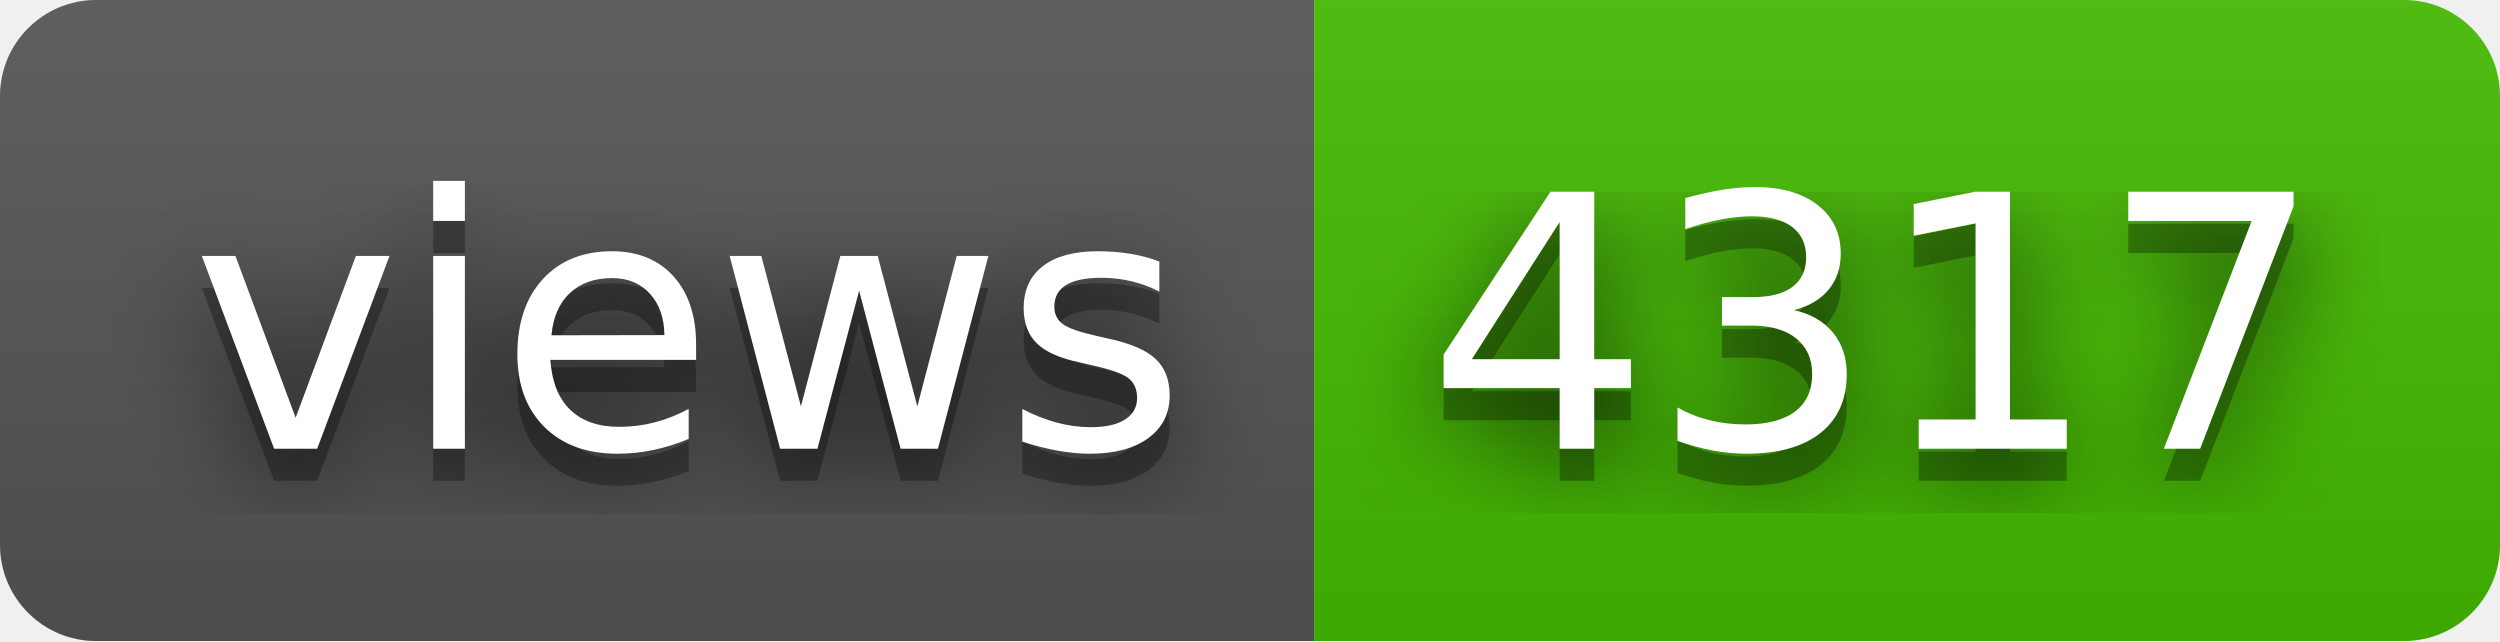
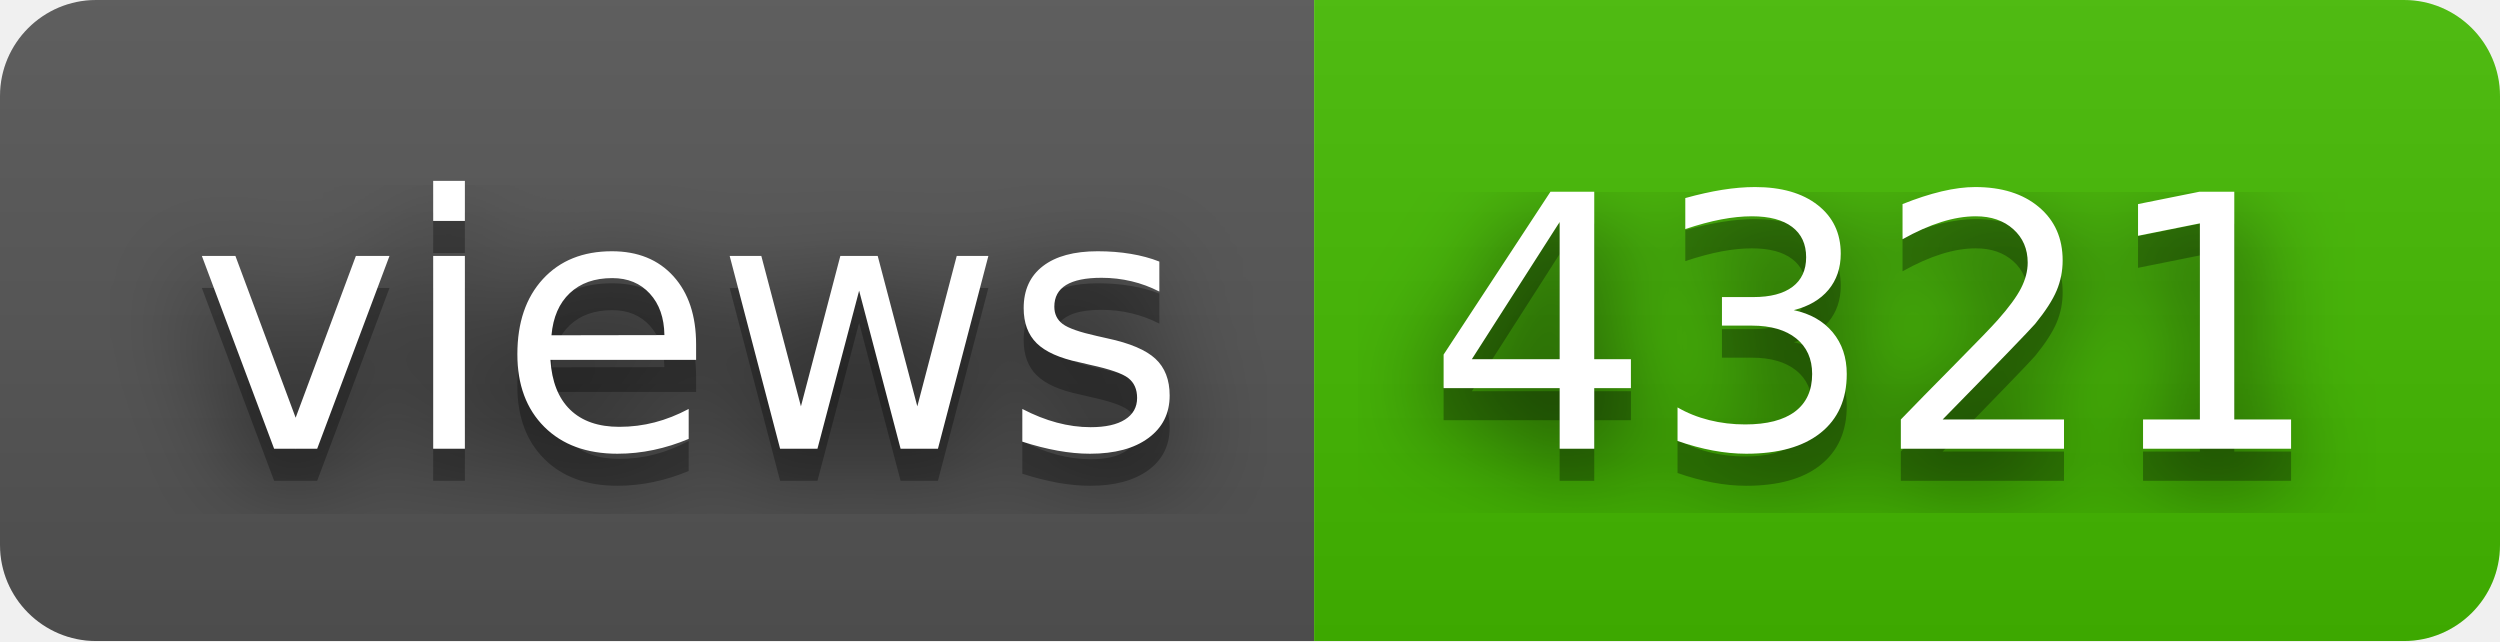
- <svg xmlns="http://www.w3.org/2000/svg" width="78" height="20" role="img" aria-label="views: 4317">
+ <svg xmlns="http://www.w3.org/2000/svg" width="78" height="20" role="img" aria-label="views: 4321">
  <filter id="blur">
    <feGaussianBlur in="SourceGraphic" stdDeviation="16" />
  </filter>
  <linearGradient id="s" x2="0" y2="100%">
    <stop offset="0" stop-color="#bbb" stop-opacity=".1" />
    <stop offset="1" stop-opacity=".1" />
  </linearGradient>
  <clipPath id="r">
    <rect width="78" height="20" rx="3" fill="#fff" />
  </clipPath>
  <g clip-path="url(#r)">
    <rect width="41" height="20" fill="#555" />
    <rect x="41" width="37" height="20" fill="#4b0" />
    <rect width="78" height="20" fill="url(#s)" />
  </g>
  <g fill="#fff" text-anchor="middle" font-family="Verdana,Geneva,DejaVu Sans,sans-serif" text-rendering="geometricPrecision" font-size="110">
    <text aria-hidden="true" x="215" y="150" fill="#010101" fill-opacity=".80" filter="url(#blur)" transform="scale(.1)" textLength="310">views</text>
    <text aria-hidden="true" x="215" y="150" fill="#010101" fill-opacity=".3" transform="scale(.1)" textLength="310">views</text>
    <text x="215" y="140" transform="scale(.1)" fill="#fff" textLength="310">views</text>
-     <text aria-hidden="true" x="585" y="150" fill="#010101" fill-opacity=".80" filter="url(#blur)" transform="scale(.1)" textLength="270">4317</text>
-     <text aria-hidden="true" x="585" y="150" fill="#010101" fill-opacity=".3" transform="scale(.1)" textLength="270">4317</text>
-     <text x="585" y="140" transform="scale(.1)" fill="#fff" textLength="270">4317</text>
+     <text aria-hidden="true" x="585" y="150" fill="#010101" fill-opacity=".80" filter="url(#blur)" transform="scale(.1)" textLength="270">4321</text>
+     <text aria-hidden="true" x="585" y="150" fill="#010101" fill-opacity=".3" transform="scale(.1)" textLength="270">4321</text>
+     <text x="585" y="140" transform="scale(.1)" fill="#fff" textLength="270">4321</text>
  </g>
</svg>
